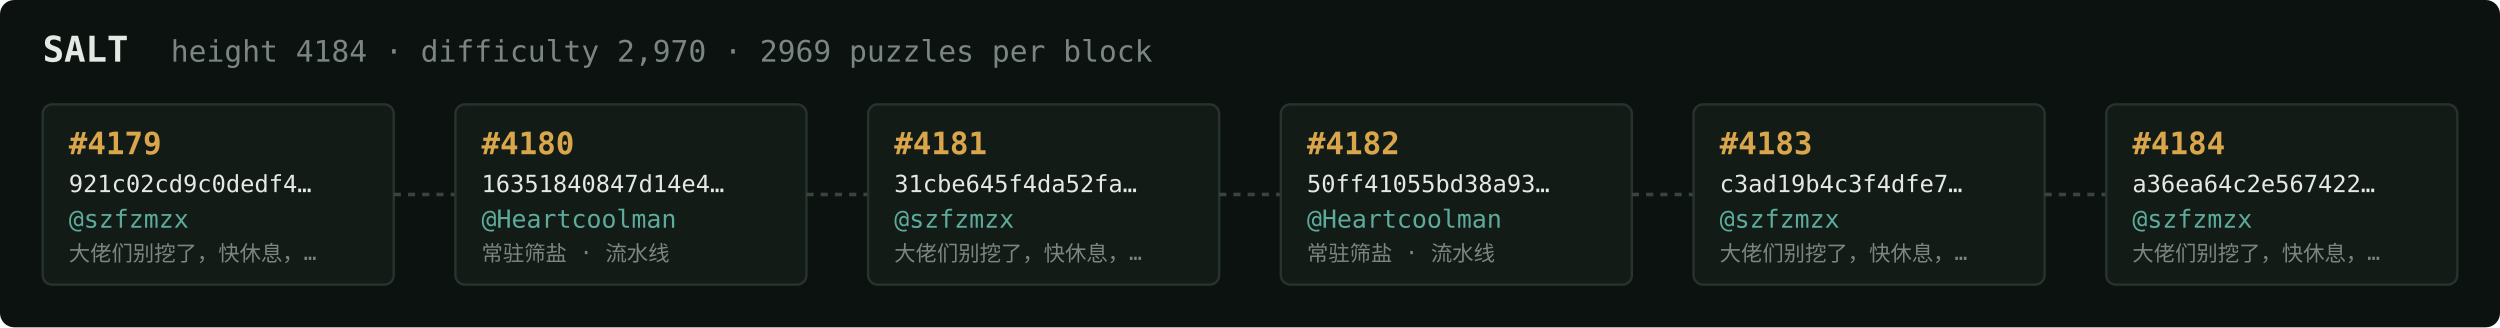
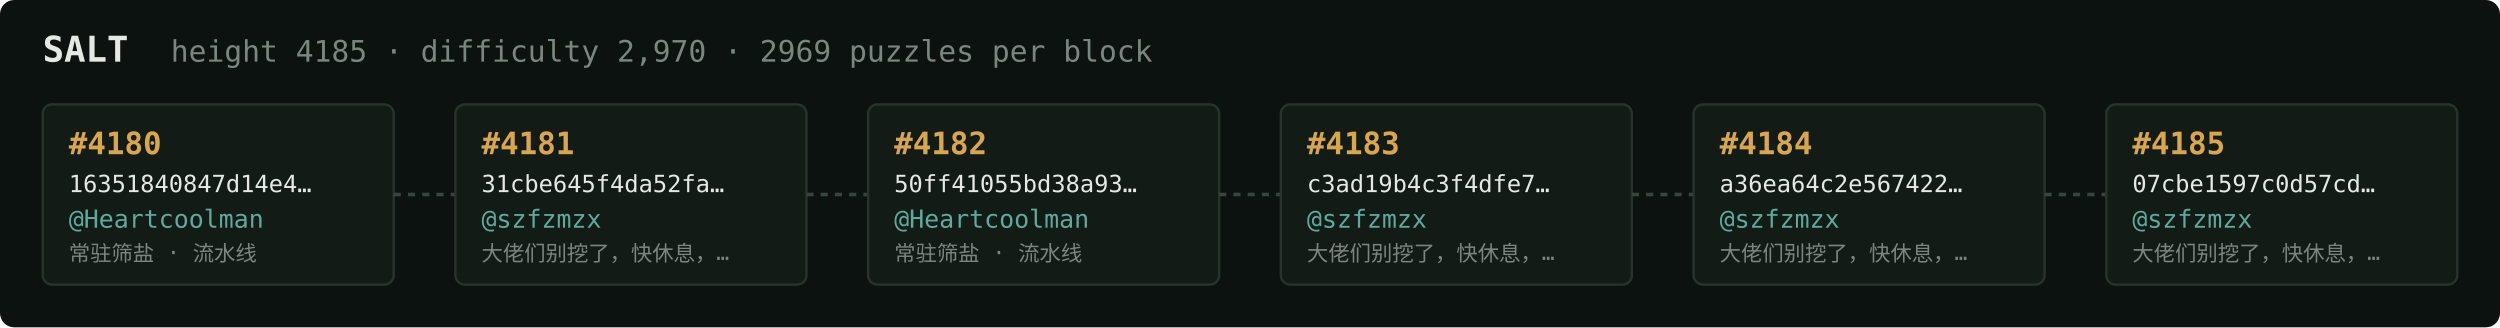
<svg xmlns="http://www.w3.org/2000/svg" width="1054" height="138" viewBox="0 0 1054 138" font-family="ui-monospace,SFMono-Regular,Menlo,monospace">
  <rect fill="#0c1210" width="1054" height="138" rx="6" />
  <text x="18" y="26" fill="#e5e9e3" font-size="15" font-weight="700">SALT</text>
-   <text x="72" y="26" fill="#7a867f" font-size="12.5">height 4184 · difficulty 2,970 · 2969 puzzles per block</text>
+   <text x="72" y="26" fill="#7a867f" font-size="12.5">height 4185 · difficulty 2,970 · 2969 puzzles per block</text>
  <rect x="18" y="44" width="148" height="76" rx="4" fill="#131b17" stroke="#28332e" stroke-width="1" />
-   <text x="29" y="65" fill="#d9a64c" font-size="13" font-weight="700">#4179</text>
-   <text x="29" y="81" fill="#e5e9e3" font-size="10">921c02cd9c0dedf4…</text>
-   <text x="29" y="96" fill="#5cab9b" font-size="10.5">@szfzmzx</text>
-   <text x="29" y="110" fill="#7a867f" font-size="9">大佬们别挖了，快休息，…</text>
+   <text x="29" y="65" fill="#d9a64c" font-size="13" font-weight="700">#4180</text>
+   <text x="29" y="81" fill="#e5e9e3" font-size="10">16351840847d14e4…</text>
+   <text x="29" y="96" fill="#5cab9b" font-size="10.5">@Heartcoolman</text>
+   <text x="29" y="110" fill="#7a867f" font-size="9">常驻筛盐 · 流水线</text>
  <line x1="166" y1="82.0" x2="192" y2="82.0" stroke="#38443e" stroke-width="1.5" stroke-dasharray="3 3" />
  <rect x="192" y="44" width="148" height="76" rx="4" fill="#131b17" stroke="#28332e" stroke-width="1" />
-   <text x="203" y="65" fill="#d9a64c" font-size="13" font-weight="700">#4180</text>
-   <text x="203" y="81" fill="#e5e9e3" font-size="10">16351840847d14e4…</text>
-   <text x="203" y="96" fill="#5cab9b" font-size="10.5">@Heartcoolman</text>
-   <text x="203" y="110" fill="#7a867f" font-size="9">常驻筛盐 · 流水线</text>
+   <text x="203" y="65" fill="#d9a64c" font-size="13" font-weight="700">#4181</text>
+   <text x="203" y="81" fill="#e5e9e3" font-size="10">31cbe645f4da52fa…</text>
+   <text x="203" y="96" fill="#5cab9b" font-size="10.5">@szfzmzx</text>
+   <text x="203" y="110" fill="#7a867f" font-size="9">大佬们别挖了，快休息，…</text>
  <line x1="340" y1="82.0" x2="366" y2="82.0" stroke="#38443e" stroke-width="1.5" stroke-dasharray="3 3" />
  <rect x="366" y="44" width="148" height="76" rx="4" fill="#131b17" stroke="#28332e" stroke-width="1" />
-   <text x="377" y="65" fill="#d9a64c" font-size="13" font-weight="700">#4181</text>
-   <text x="377" y="81" fill="#e5e9e3" font-size="10">31cbe645f4da52fa…</text>
-   <text x="377" y="96" fill="#5cab9b" font-size="10.5">@szfzmzx</text>
-   <text x="377" y="110" fill="#7a867f" font-size="9">大佬们别挖了，快休息，…</text>
+   <text x="377" y="65" fill="#d9a64c" font-size="13" font-weight="700">#4182</text>
+   <text x="377" y="81" fill="#e5e9e3" font-size="10">50ff41055bd38a93…</text>
+   <text x="377" y="96" fill="#5cab9b" font-size="10.5">@Heartcoolman</text>
+   <text x="377" y="110" fill="#7a867f" font-size="9">常驻筛盐 · 流水线</text>
  <line x1="514" y1="82.0" x2="540" y2="82.0" stroke="#38443e" stroke-width="1.5" stroke-dasharray="3 3" />
  <rect x="540" y="44" width="148" height="76" rx="4" fill="#131b17" stroke="#28332e" stroke-width="1" />
-   <text x="551" y="65" fill="#d9a64c" font-size="13" font-weight="700">#4182</text>
-   <text x="551" y="81" fill="#e5e9e3" font-size="10">50ff41055bd38a93…</text>
-   <text x="551" y="96" fill="#5cab9b" font-size="10.5">@Heartcoolman</text>
-   <text x="551" y="110" fill="#7a867f" font-size="9">常驻筛盐 · 流水线</text>
+   <text x="551" y="65" fill="#d9a64c" font-size="13" font-weight="700">#4183</text>
+   <text x="551" y="81" fill="#e5e9e3" font-size="10">c3ad19b4c3f4dfe7…</text>
+   <text x="551" y="96" fill="#5cab9b" font-size="10.5">@szfzmzx</text>
+   <text x="551" y="110" fill="#7a867f" font-size="9">大佬们别挖了，快休息，…</text>
  <line x1="688" y1="82.0" x2="714" y2="82.0" stroke="#38443e" stroke-width="1.5" stroke-dasharray="3 3" />
  <rect x="714" y="44" width="148" height="76" rx="4" fill="#131b17" stroke="#28332e" stroke-width="1" />
-   <text x="725" y="65" fill="#d9a64c" font-size="13" font-weight="700">#4183</text>
-   <text x="725" y="81" fill="#e5e9e3" font-size="10">c3ad19b4c3f4dfe7…</text>
+   <text x="725" y="65" fill="#d9a64c" font-size="13" font-weight="700">#4184</text>
+   <text x="725" y="81" fill="#e5e9e3" font-size="10">a36ea64c2e567422…</text>
  <text x="725" y="96" fill="#5cab9b" font-size="10.5">@szfzmzx</text>
  <text x="725" y="110" fill="#7a867f" font-size="9">大佬们别挖了，快休息，…</text>
  <line x1="862" y1="82.0" x2="888" y2="82.0" stroke="#38443e" stroke-width="1.5" stroke-dasharray="3 3" />
  <rect x="888" y="44" width="148" height="76" rx="4" fill="#131b17" stroke="#28332e" stroke-width="1" />
-   <text x="899" y="65" fill="#d9a64c" font-size="13" font-weight="700">#4184</text>
-   <text x="899" y="81" fill="#e5e9e3" font-size="10">a36ea64c2e567422…</text>
+   <text x="899" y="65" fill="#d9a64c" font-size="13" font-weight="700">#4185</text>
+   <text x="899" y="81" fill="#e5e9e3" font-size="10">07cbe1597c0d57cd…</text>
  <text x="899" y="96" fill="#5cab9b" font-size="10.5">@szfzmzx</text>
  <text x="899" y="110" fill="#7a867f" font-size="9">大佬们别挖了，快休息，…</text>
</svg>
